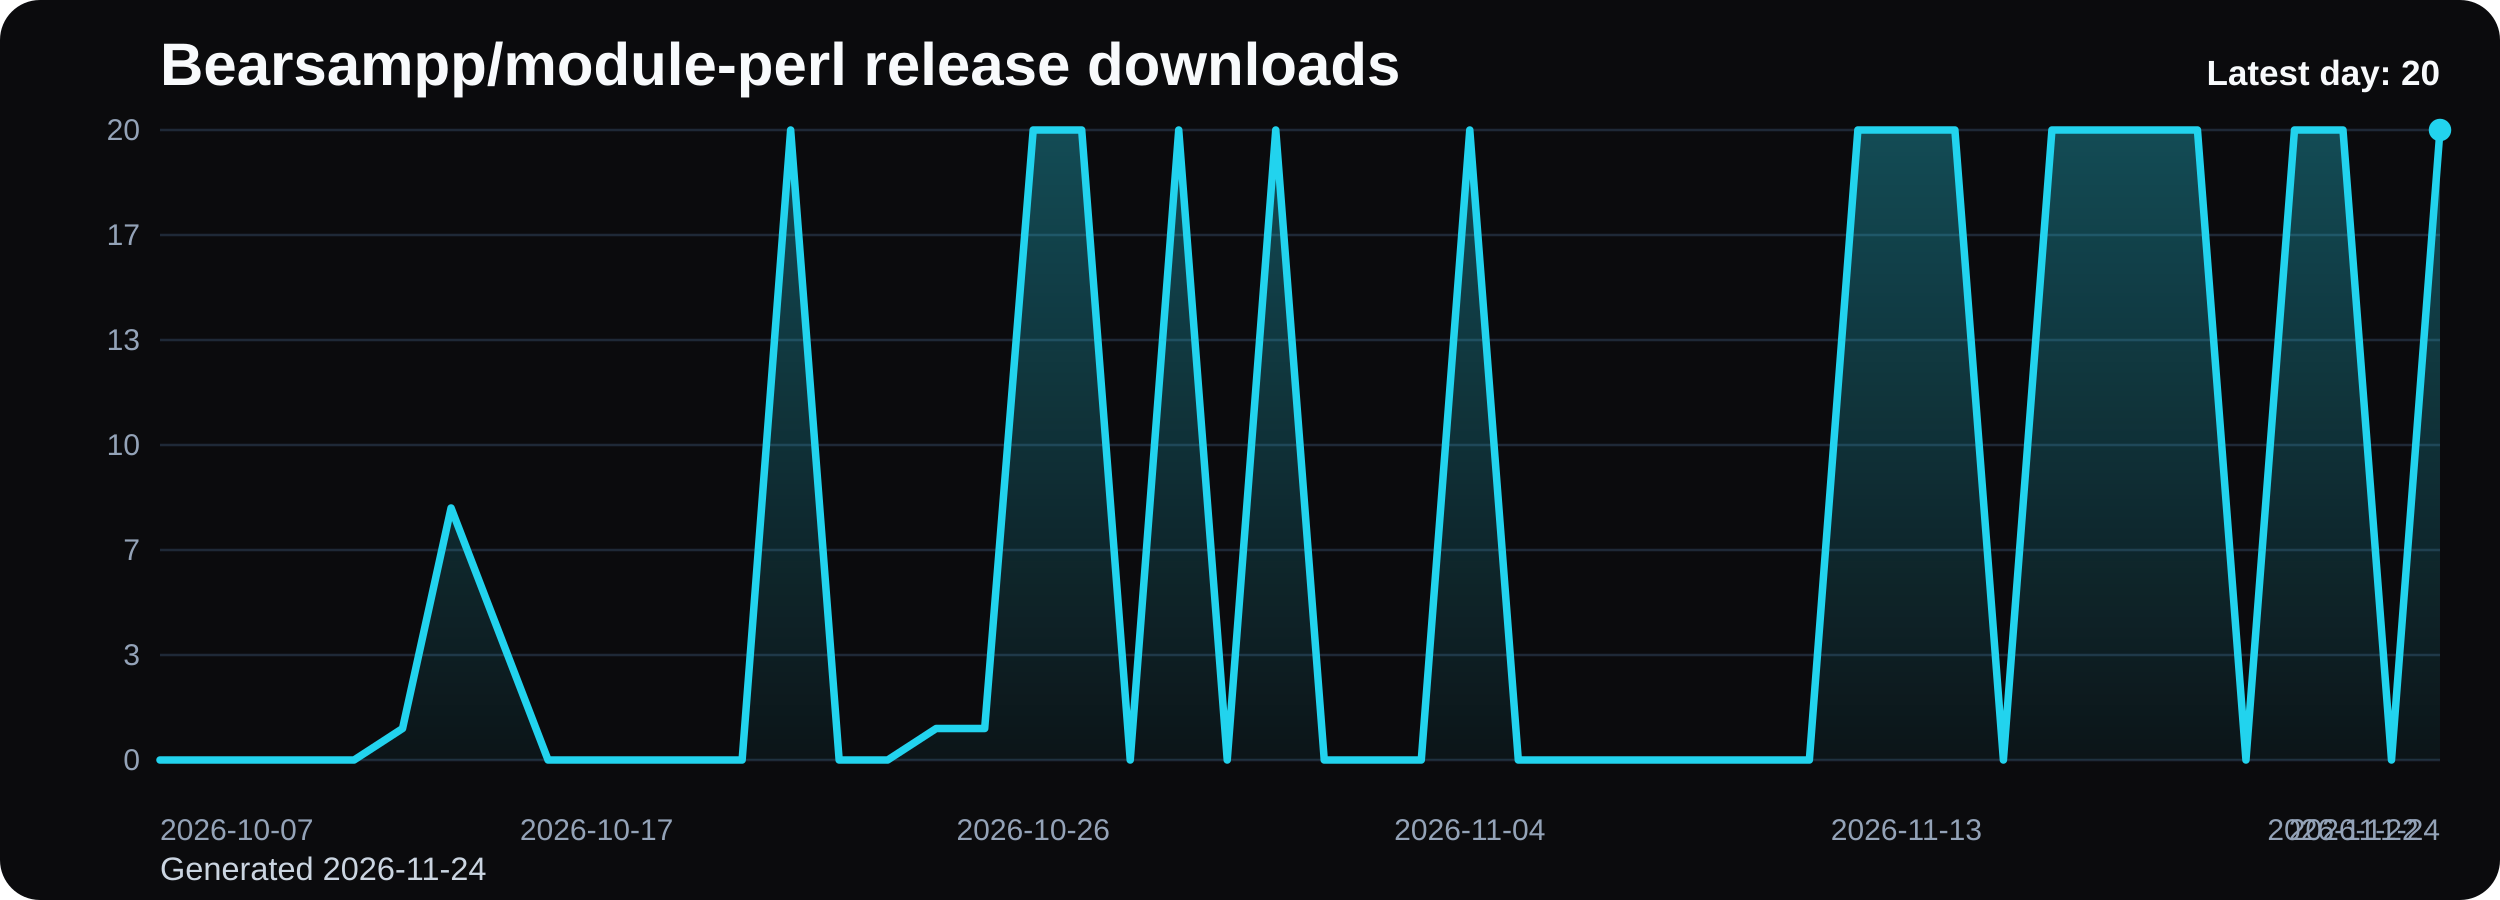
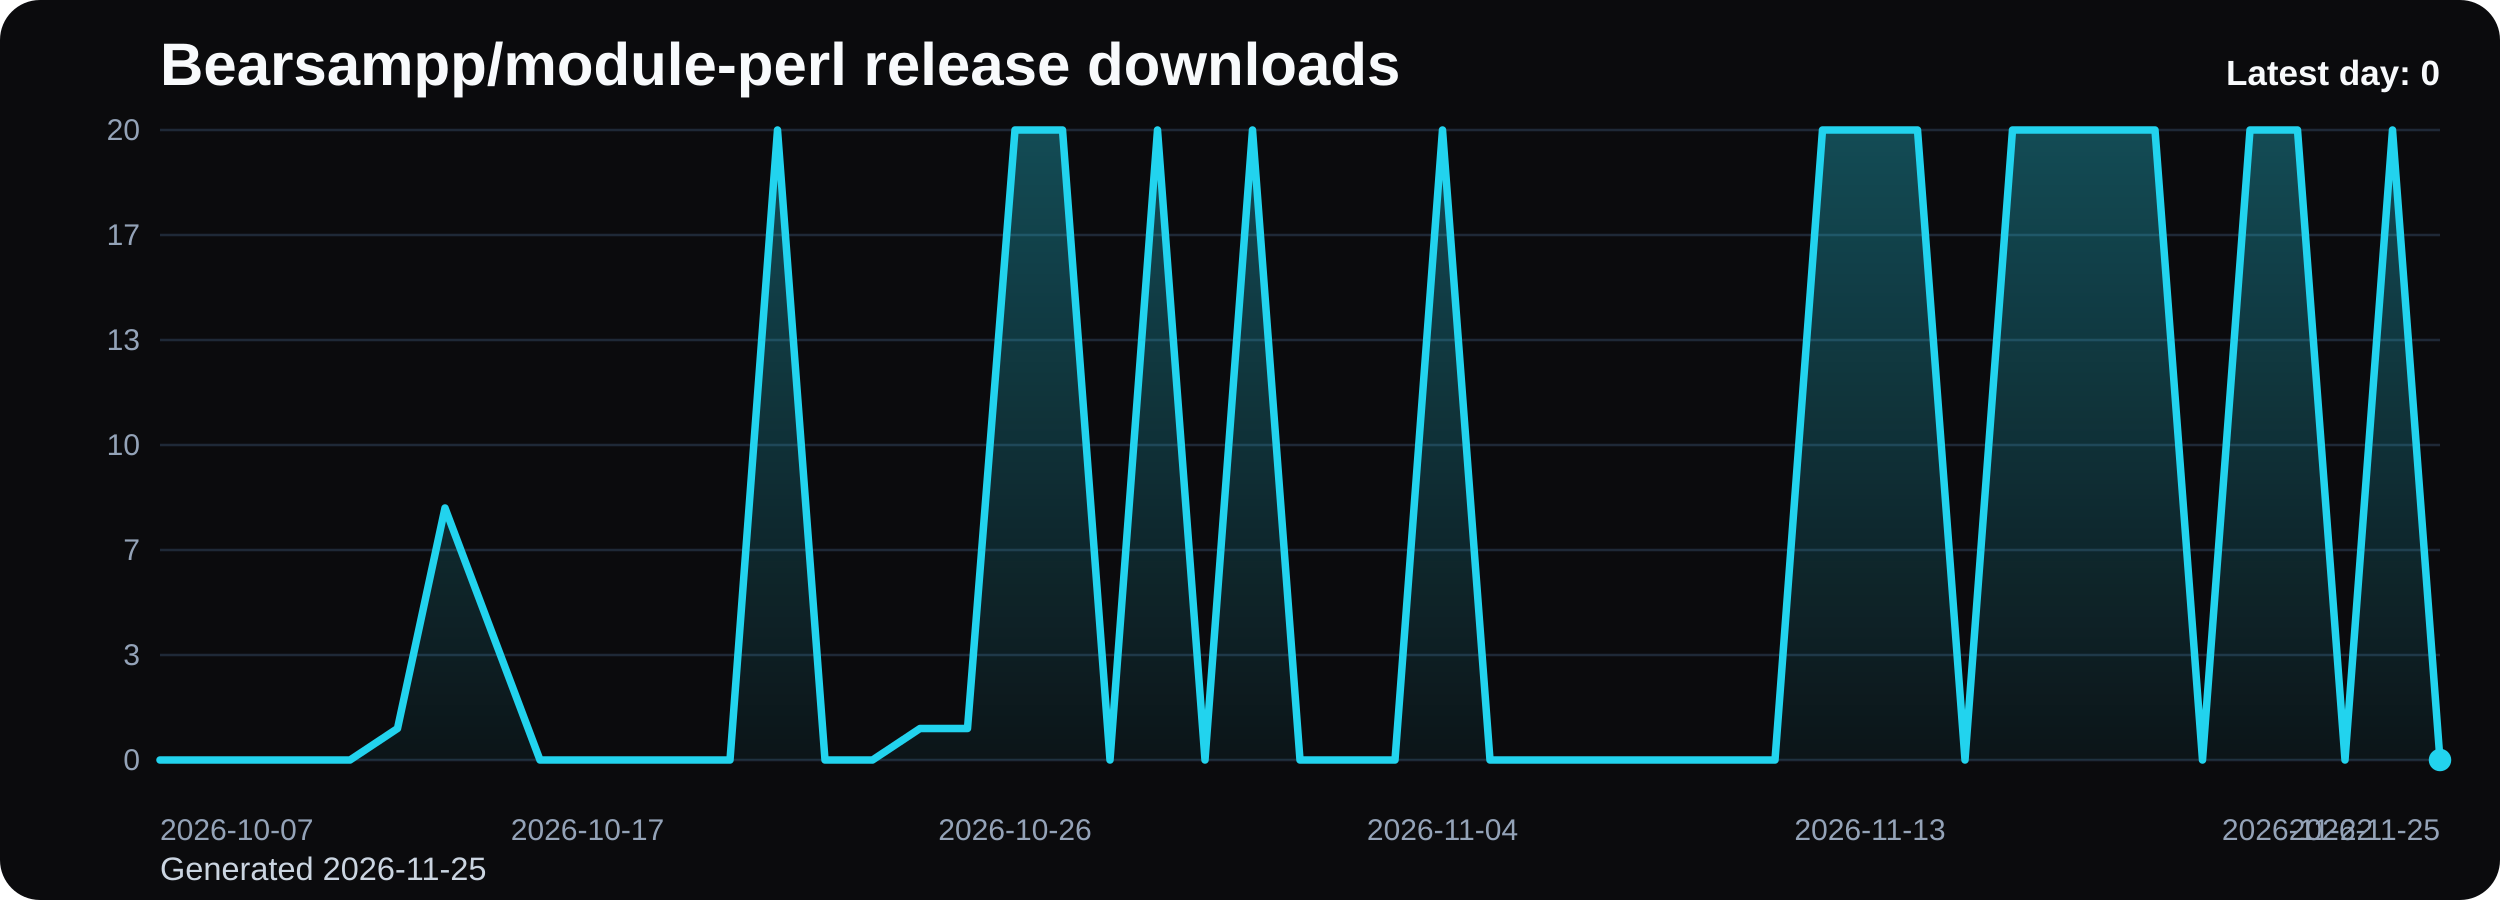
<svg xmlns="http://www.w3.org/2000/svg" viewBox="0 0 1000 360" role="img" aria-label="Bearsampp/module-perl release downloads chart">
  <defs>
    <linearGradient id="fill-daily-black" x1="0" y1="0" x2="0" y2="1">
      <stop offset="0%" stop-color="#22d3ee" stop-opacity="0.32" />
      <stop offset="100%" stop-color="#22d3ee" stop-opacity="0.05" />
    </linearGradient>
    <style>
      .bg { fill: #0b0b0d; }
      .title { font: 700 24px Arial, sans-serif; fill: #f8fafc; }
      .sub { font: 400 13px Arial, sans-serif; fill: #cbd5e1; }
      .grid { stroke: #1f2937; stroke-width: 1; }
      .axis { font: 400 12px Arial, sans-serif; fill: #94a3b8; }
      .line { fill: none; stroke: #22d3ee; stroke-width: 3; stroke-linecap: round; stroke-linejoin: round; }
      .dot { fill: #22d3ee; }
      .value { font: 600 11px Arial, sans-serif; fill: #cbd5e1; }
      .latest { font: 700 14px Arial, sans-serif; fill: #f8fafc; }
    </style>
  </defs>
  <rect class="bg" x="0" y="0" width="1000" height="360" rx="16" />
  <text class="title" x="64" y="34">Bearsampp/module-perl release downloads</text>
-   <text class="sub" x="64" y="352">Generated 2026-11-24</text>
+   <text class="sub" x="64" y="352">Generated 2026-11-25</text>
  <line x1="64" y1="52.00" x2="976" y2="52.00" class="grid" />
  <text x="56" y="56.00" text-anchor="end" class="axis">20</text>
  <line x1="64" y1="94.00" x2="976" y2="94.00" class="grid" />
  <text x="56" y="98.00" text-anchor="end" class="axis">17</text>
  <line x1="64" y1="136.00" x2="976" y2="136.00" class="grid" />
  <text x="56" y="140.00" text-anchor="end" class="axis">13</text>
  <line x1="64" y1="178.00" x2="976" y2="178.00" class="grid" />
  <text x="56" y="182.00" text-anchor="end" class="axis">10</text>
  <line x1="64" y1="220.00" x2="976" y2="220.00" class="grid" />
  <text x="56" y="224.00" text-anchor="end" class="axis">7</text>
  <line x1="64" y1="262.00" x2="976" y2="262.00" class="grid" />
  <text x="56" y="266.00" text-anchor="end" class="axis">3</text>
  <line x1="64" y1="304.00" x2="976" y2="304.00" class="grid" />
  <text x="56" y="308.00" text-anchor="end" class="axis">0</text>
-   <path d="M 64.00 304 L 64.00 304.00 L 83.40 304.00 L 102.81 304.00 L 122.21 304.00 L 141.62 304.00 L 161.02 291.40 L 180.43 203.20 L 199.83 253.60 L 219.23 304.00 L 238.64 304.00 L 258.04 304.00 L 277.45 304.00 L 296.85 304.00 L 316.26 52.00 L 335.66 304.00 L 355.06 304.00 L 374.47 291.40 L 393.87 291.40 L 413.28 52.00 L 432.68 52.00 L 452.09 304.00 L 471.49 52.00 L 490.89 304.00 L 510.30 52.00 L 529.70 304.00 L 549.11 304.00 L 568.51 304.00 L 587.91 52.00 L 607.32 304.00 L 626.72 304.00 L 646.13 304.00 L 665.53 304.00 L 684.94 304.00 L 704.34 304.00 L 723.74 304.00 L 743.15 52.00 L 762.55 52.00 L 781.96 52.00 L 801.36 304.00 L 820.77 52.00 L 840.17 52.00 L 859.57 52.00 L 878.98 52.00 L 898.38 304.00 L 917.79 52.00 L 937.19 52.00 L 956.60 304.00 L 976.00 52.00 L 976.00 304 Z" fill="url(#fill-daily-black)" />
-   <polyline class="line" points="64.00,304.00 83.40,304.00 102.81,304.00 122.21,304.00 141.62,304.00 161.02,291.40 180.43,203.20 199.83,253.60 219.23,304.00 238.64,304.00 258.04,304.00 277.45,304.00 296.85,304.00 316.26,52.00 335.66,304.00 355.06,304.00 374.47,291.40 393.87,291.40 413.28,52.00 432.68,52.00 452.09,304.00 471.49,52.00 490.89,304.00 510.30,52.00 529.70,304.00 549.11,304.00 568.51,304.00 587.91,52.00 607.32,304.00 626.72,304.00 646.13,304.00 665.53,304.00 684.94,304.00 704.34,304.00 723.74,304.00 743.15,52.00 762.55,52.00 781.96,52.00 801.36,304.00 820.77,52.00 840.17,52.00 859.57,52.00 878.98,52.00 898.38,304.00 917.79,52.00 937.19,52.00 956.60,304.00 976.00,52.00" />
-   <circle class="dot" cx="976.00" cy="52.00" r="4.5" />
+   <path d="M 64.00 304 L 64.00 304.00 L 83.00 304.00 L 102.00 304.00 L 121.00 304.00 L 140.00 304.00 L 159.00 291.40 L 178.00 203.20 L 197.00 253.60 L 216.00 304.00 L 235.00 304.00 L 254.00 304.00 L 273.00 304.00 L 292.00 304.00 L 311.00 52.00 L 330.00 304.00 L 349.00 304.00 L 368.00 291.40 L 387.00 291.40 L 406.00 52.00 L 425.00 52.00 L 444.00 304.00 L 463.00 52.00 L 482.00 304.00 L 501.00 52.00 L 520.00 304.00 L 539.00 304.00 L 558.00 304.00 L 577.00 52.00 L 596.00 304.00 L 615.00 304.00 L 634.00 304.00 L 653.00 304.00 L 672.00 304.00 L 691.00 304.00 L 710.00 304.00 L 729.00 52.00 L 748.00 52.00 L 767.00 52.00 L 786.00 304.00 L 805.00 52.00 L 824.00 52.00 L 843.00 52.00 L 862.00 52.00 L 881.00 304.00 L 900.00 52.00 L 919.00 52.00 L 938.00 304.00 L 957.00 52.00 L 976.00 304.00 L 976.00 304 Z" fill="url(#fill-daily-black)" />
+   <polyline class="line" points="64.00,304.00 83.00,304.00 102.00,304.00 121.00,304.00 140.00,304.00 159.00,291.40 178.00,203.20 197.00,253.60 216.00,304.00 235.00,304.00 254.00,304.00 273.00,304.00 292.00,304.00 311.00,52.00 330.00,304.00 349.00,304.00 368.00,291.40 387.00,291.40 406.00,52.00 425.00,52.00 444.00,304.00 463.00,52.00 482.00,304.00 501.00,52.00 520.00,304.00 539.00,304.00 558.00,304.00 577.00,52.00 596.00,304.00 615.00,304.00 634.00,304.00 653.00,304.00 672.00,304.00 691.00,304.00 710.00,304.00 729.00,52.00 748.00,52.00 767.00,52.00 786.00,304.00 805.00,52.00 824.00,52.00 843.00,52.00 862.00,52.00 881.00,304.00 900.00,52.00 919.00,52.00 938.00,304.00 957.00,52.00 976.00,304.00" />
+   <circle class="dot" cx="976.00" cy="304.00" r="4.5" />
  <text class="axis" x="64.00" y="336" text-anchor="start">2026-10-07</text>
-   <text class="axis" x="238.64" y="336" text-anchor="middle">2026-10-17</text>
-   <text class="axis" x="413.28" y="336" text-anchor="middle">2026-10-26</text>
-   <text class="axis" x="587.91" y="336" text-anchor="middle">2026-11-04</text>
-   <text class="axis" x="762.55" y="336" text-anchor="middle">2026-11-13</text>
-   <text class="axis" x="937.19" y="336" text-anchor="middle">2026-11-22</text>
-   <text class="axis" x="976.00" y="336" text-anchor="end">2026-11-24</text>
-   <text class="latest" x="976" y="34" text-anchor="end">Latest day: 20</text>
+   <text class="axis" x="235.00" y="336" text-anchor="middle">2026-10-17</text>
+   <text class="axis" x="406.00" y="336" text-anchor="middle">2026-10-26</text>
+   <text class="axis" x="577.00" y="336" text-anchor="middle">2026-11-04</text>
+   <text class="axis" x="748.00" y="336" text-anchor="middle">2026-11-13</text>
+   <text class="axis" x="919.00" y="336" text-anchor="middle">2026-11-22</text>
+   <text class="axis" x="976.00" y="336" text-anchor="end">2026-11-25</text>
+   <text class="latest" x="976" y="34" text-anchor="end">Latest day: 0</text>
</svg>
